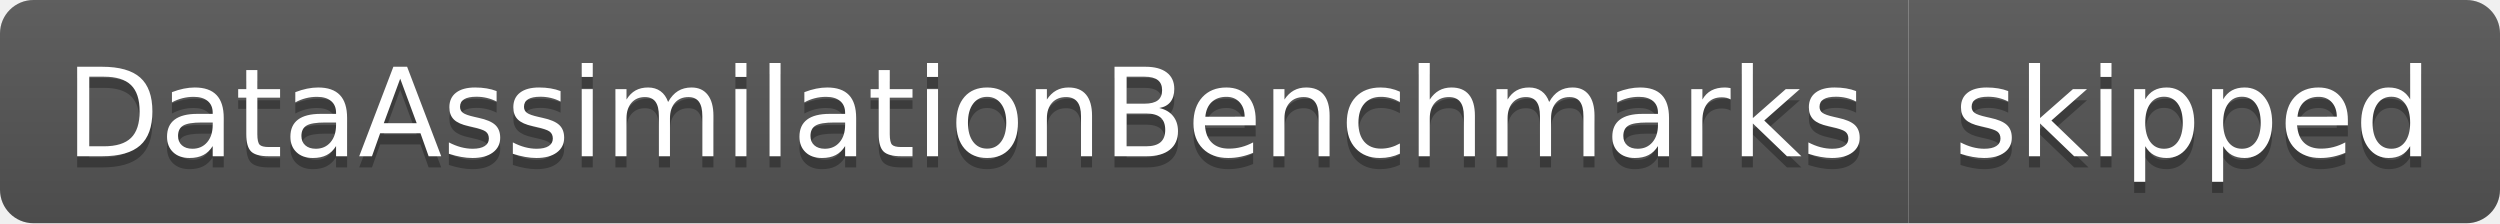
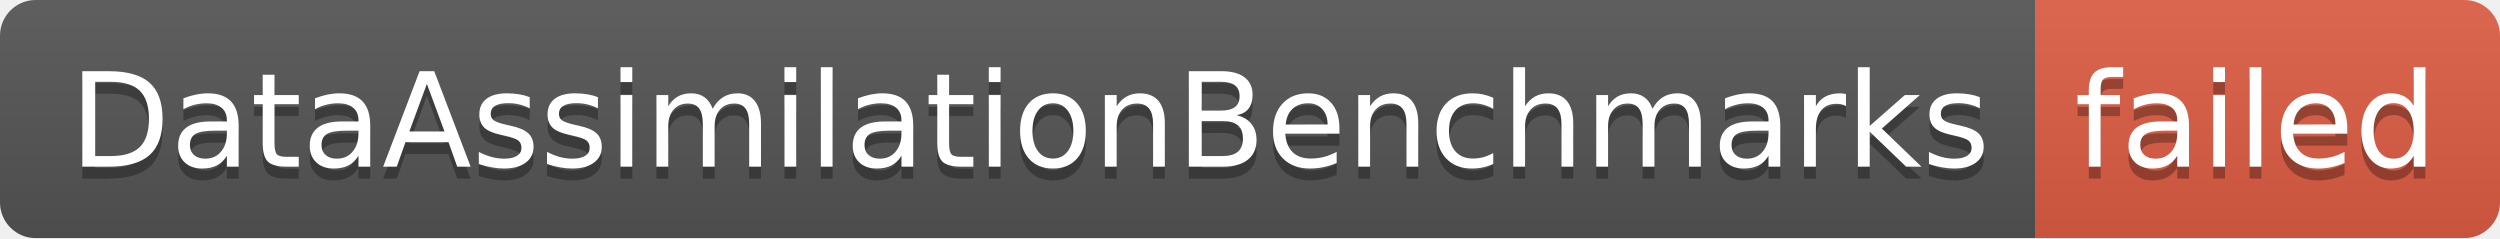
- <svg xmlns="http://www.w3.org/2000/svg" width="224" height="20" role="img" aria-label="DataAssimilationBenchmarks: skipped">
+ <svg xmlns="http://www.w3.org/2000/svg" width="210" height="20" role="img" aria-label="DataAssimilationBenchmarks: failed">
  <linearGradient id="s" x2="0" y2="100%">
    <stop offset="0" stop-color="#bbb" stop-opacity=".1" />
    <stop offset="1" stop-opacity=".1" />
  </linearGradient>
  <clipPath id="r">
-     <rect width="224" height="20" rx="3" fill="#fff" />
+     <rect width="210" height="20" rx="3" fill="#fff" />
  </clipPath>
  <g clip-path="url(#r)">
    <rect width="171" height="20" fill="#555" />
-     <rect x="171" width="53" height="20" fill="#555" />
-     <rect width="224" height="20" fill="url(#s)" />
+     <rect x="171" width="39" height="20" fill="#e05d44" />
+     <rect width="210" height="20" fill="url(#s)" />
  </g>
  <g fill="#fff" text-anchor="middle" font-family="Verdana,Geneva,DejaVu Sans,sans-serif" text-rendering="geometricPrecision" font-size="110">
    <text aria-hidden="true" x="865" y="150" fill="#010101" fill-opacity=".3" transform="scale(.1)" textLength="1610">DataAssimilationBenchmarks</text>
    <text x="865" y="140" transform="scale(.1)" fill="#fff" textLength="1610">DataAssimilationBenchmarks</text>
-     <text aria-hidden="true" x="1965" y="150" fill="#010101" fill-opacity=".3" transform="scale(.1)" textLength="430">skipped</text>
-     <text x="1965" y="140" transform="scale(.1)" fill="#fff" textLength="430">skipped</text>
+     <text aria-hidden="true" x="1895" y="150" fill="#010101" fill-opacity=".3" transform="scale(.1)" textLength="290">failed</text>
+     <text x="1895" y="140" transform="scale(.1)" fill="#fff" textLength="290">failed</text>
  </g>
</svg>
